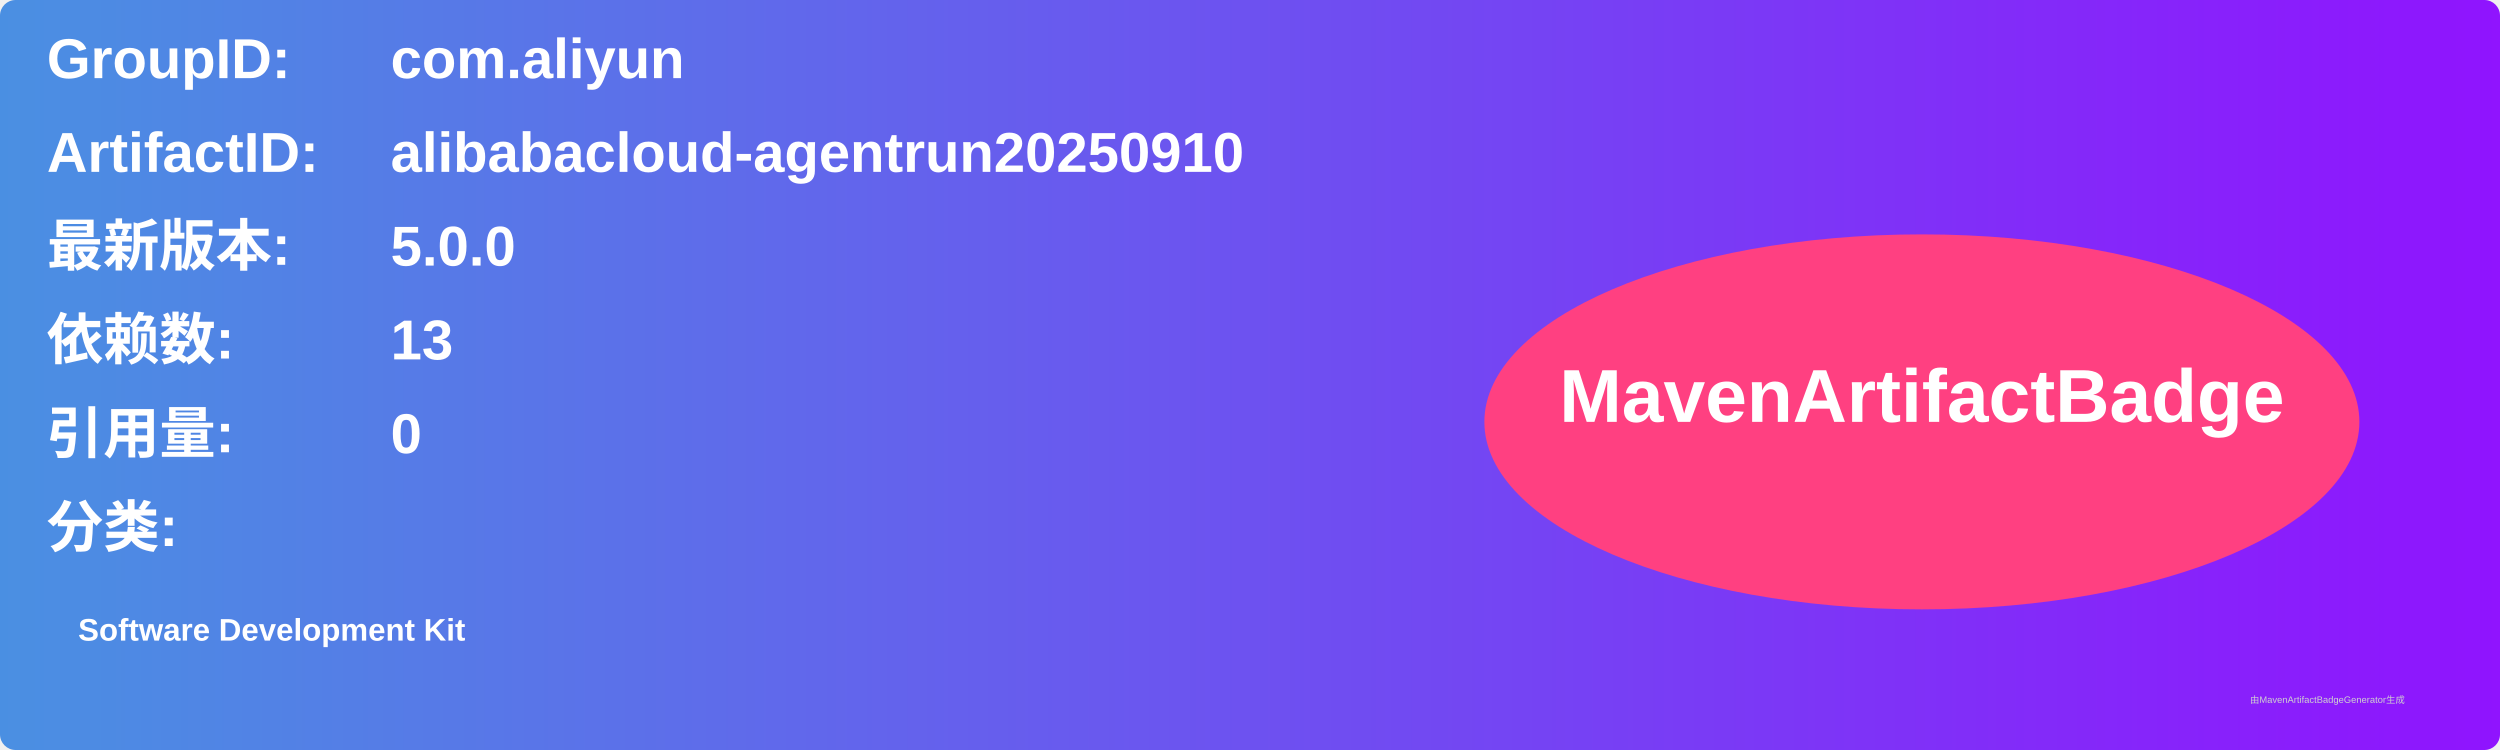
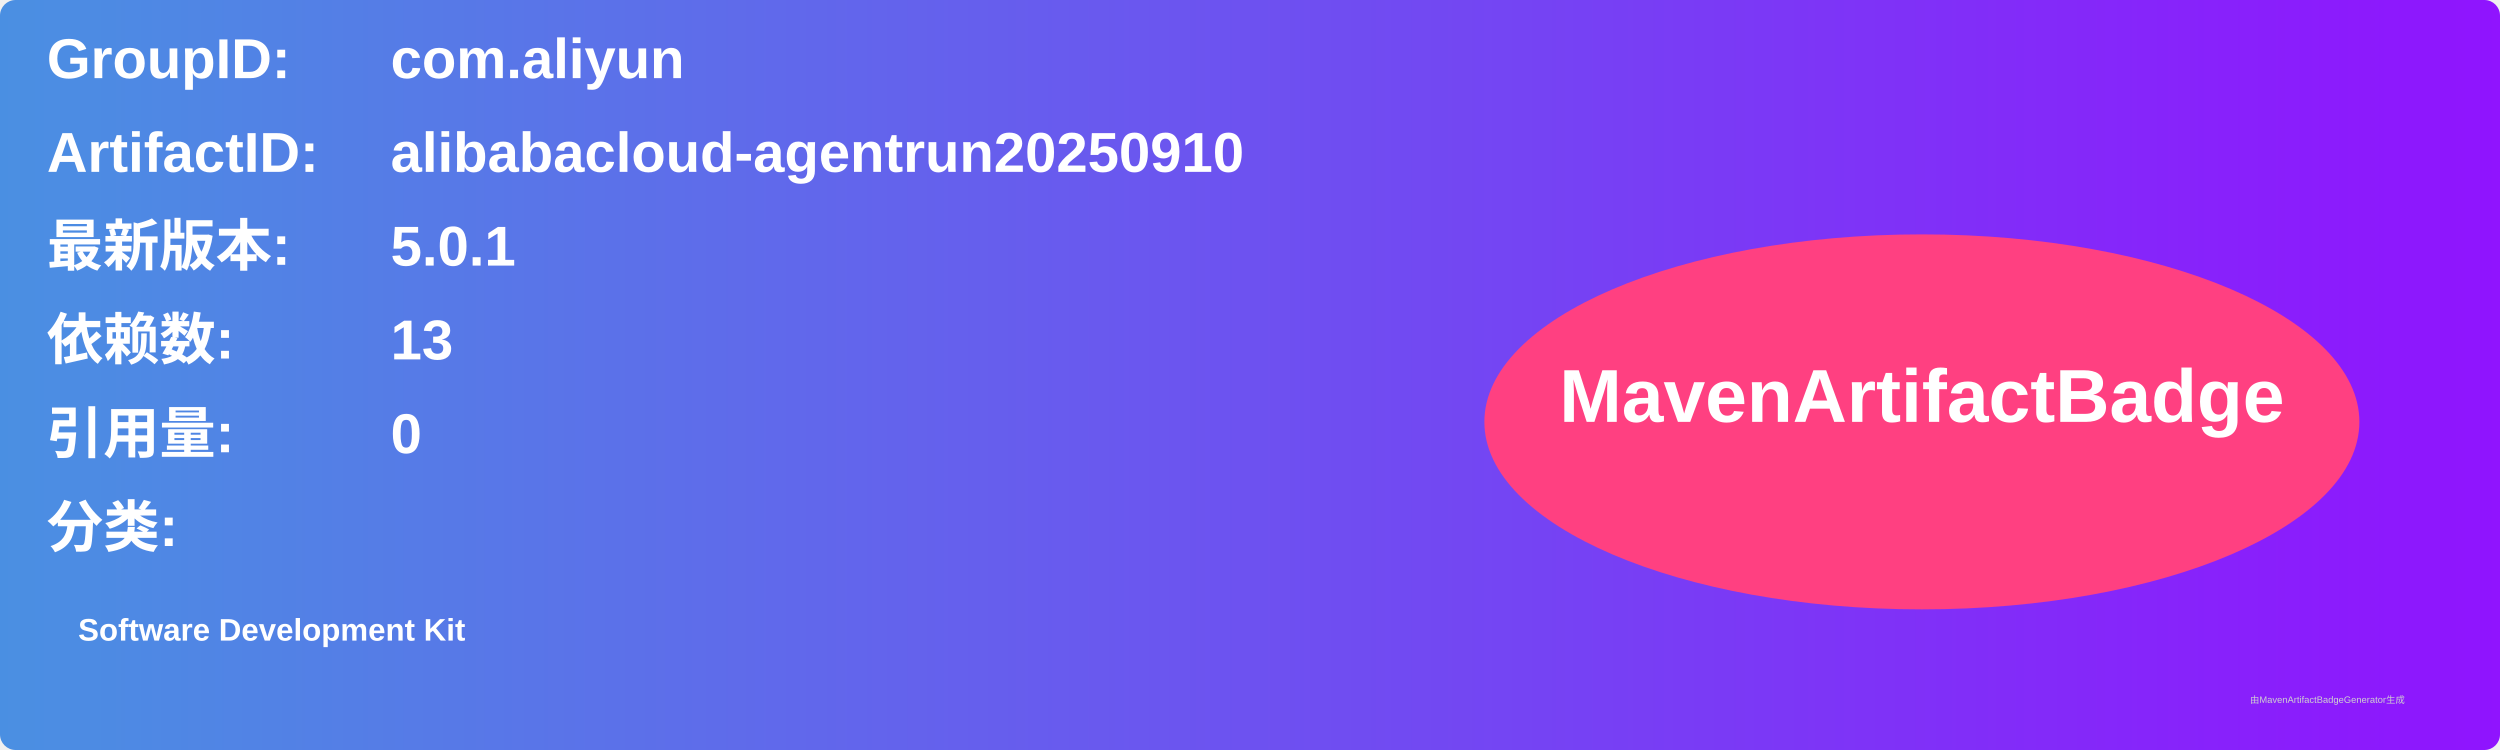
<svg xmlns="http://www.w3.org/2000/svg" width="800" height="240" viewBox="0 0 800 240">
  <linearGradient id="grad" x1="0%" y1="0%" x2="100%" y2="0%">
    <stop offset="0%" stop-color="#4a90e2" />
    <stop offset="100%" stop-color="#9013fe" />
  </linearGradient>
  <rect width="100%" height="100%" rx="5" ry="5" fill="url(#grad)" />
  <g transform="translate(15, 15)">
    <text x="0" y="10" font-family="Arial" font-size="18" fill="white" font-weight="bold" width="260">GroupID:</text>
    <text x="110" y="10" font-family="Arial" font-size="18" fill="white" font-weight="bold" width="460">com.aliyun</text>
    <text x="0" y="40" font-family="Arial" font-size="18" fill="white" font-weight="bold" width="260">ArtifactID:</text>
    <text x="110" y="40" font-family="Arial" font-size="18" fill="white" font-weight="bold" width="460">alibabacloud-agentrun20250910</text>
    <text x="0" y="70" font-family="Arial" font-size="18" fill="white" font-weight="bold">最新版本:</text>
    <text x="110" y="70" font-family="Arial" font-size="18" fill="white" font-weight="bold">
-       <tspan font-weight="bold">5.0.0</tspan>
+       <tspan font-weight="bold">5.0.1</tspan>
    </text>
    <text x="0" y="100" font-family="Arial" font-size="18" fill="white" font-weight="bold">依赖数: </text>
    <text x="110" y="100" font-family="Arial" font-size="18" fill="white">
      <tspan font-weight="bold">13</tspan>
    </text>
    <text x="0" y="130" font-family="Arial" font-size="18" fill="white" font-weight="bold">引用量: </text>
    <text x="110" y="130" font-family="Arial" font-size="18" fill="white">
      <tspan font-weight="bold">0</tspan>
    </text>
    <text x="0" y="160" font-family="Arial" font-size="18" fill="white" font-weight="bold">分类:</text>
    <text x="10" y="190" font-family="Arial" font-size="10" fill="white">
      <tspan font-weight="bold">Software Development Kit</tspan>
    </text>
    <ellipse cx="600" cy="120" rx="140" ry="60" fill="#ff4081" />
    <text x="600" y="120" text-anchor="middle" font-family="Arial" font-size="24" fill="white" font-weight="bold">MavenArtifactBadge</text>
  </g>
  <text x="720" y="225" font-family="Arial" font-size="3" fill="#d0d0d0">由MavenArtifactBadgeGenerator生成</text>
</svg>
